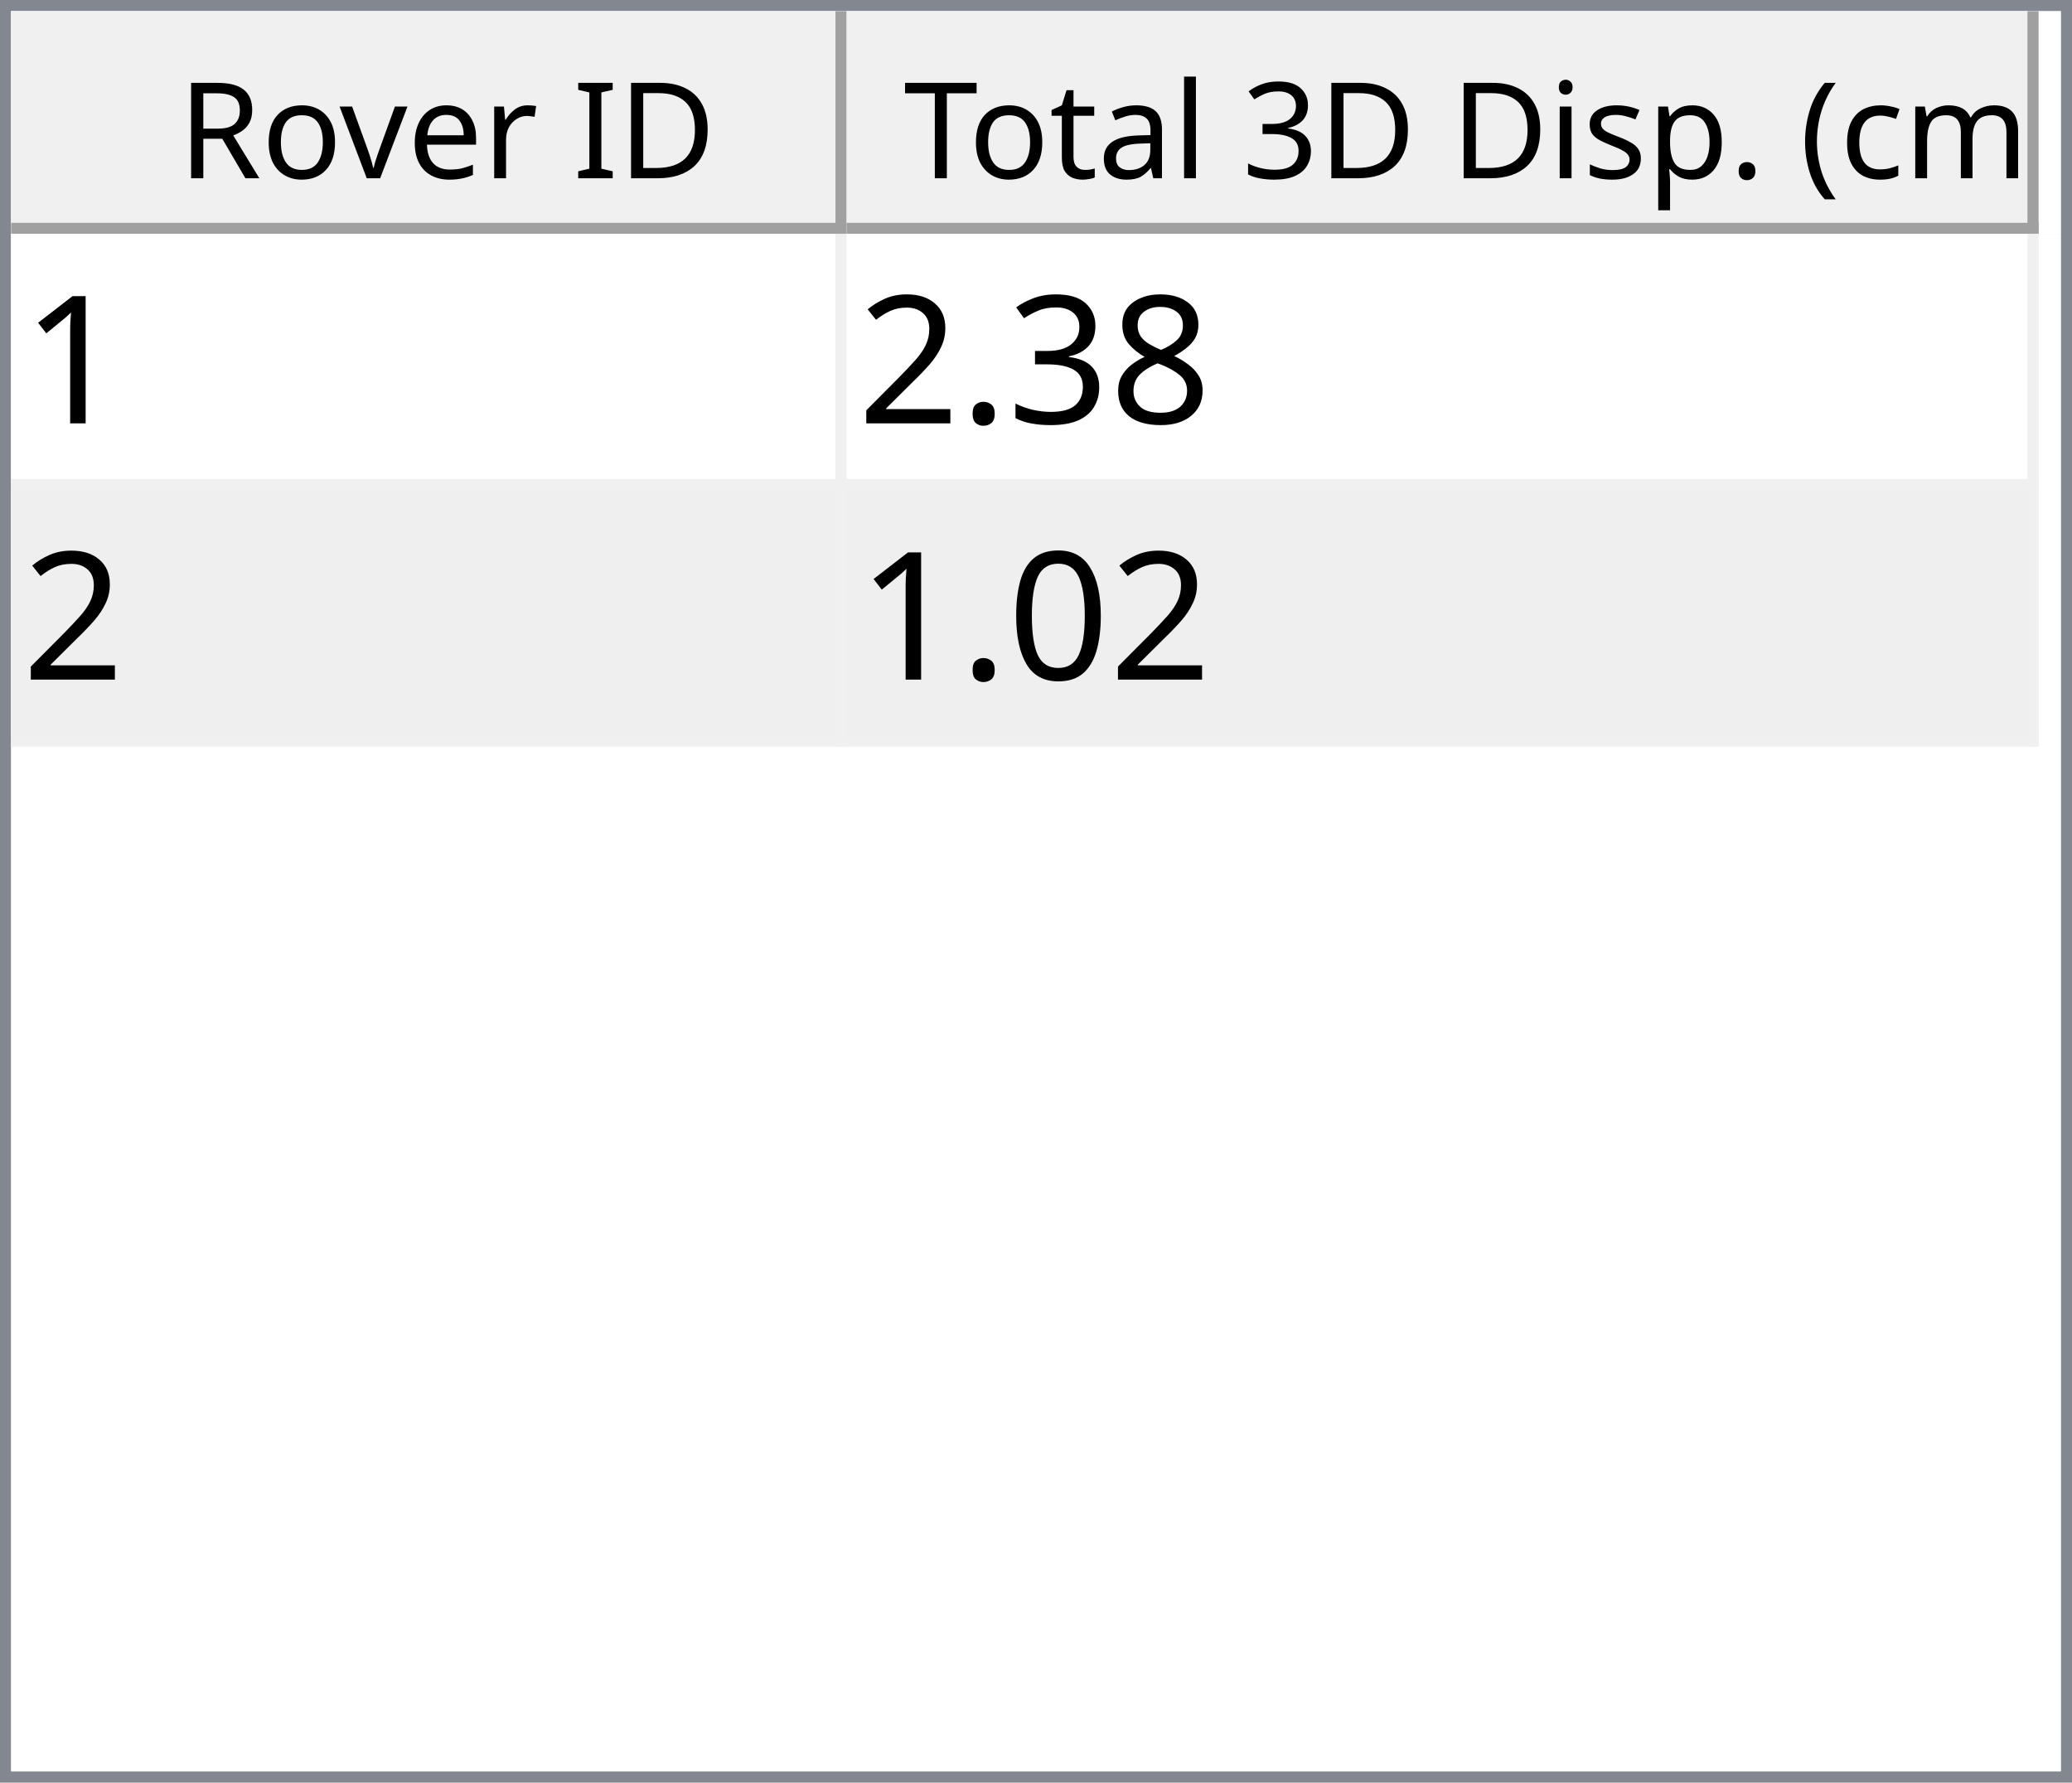
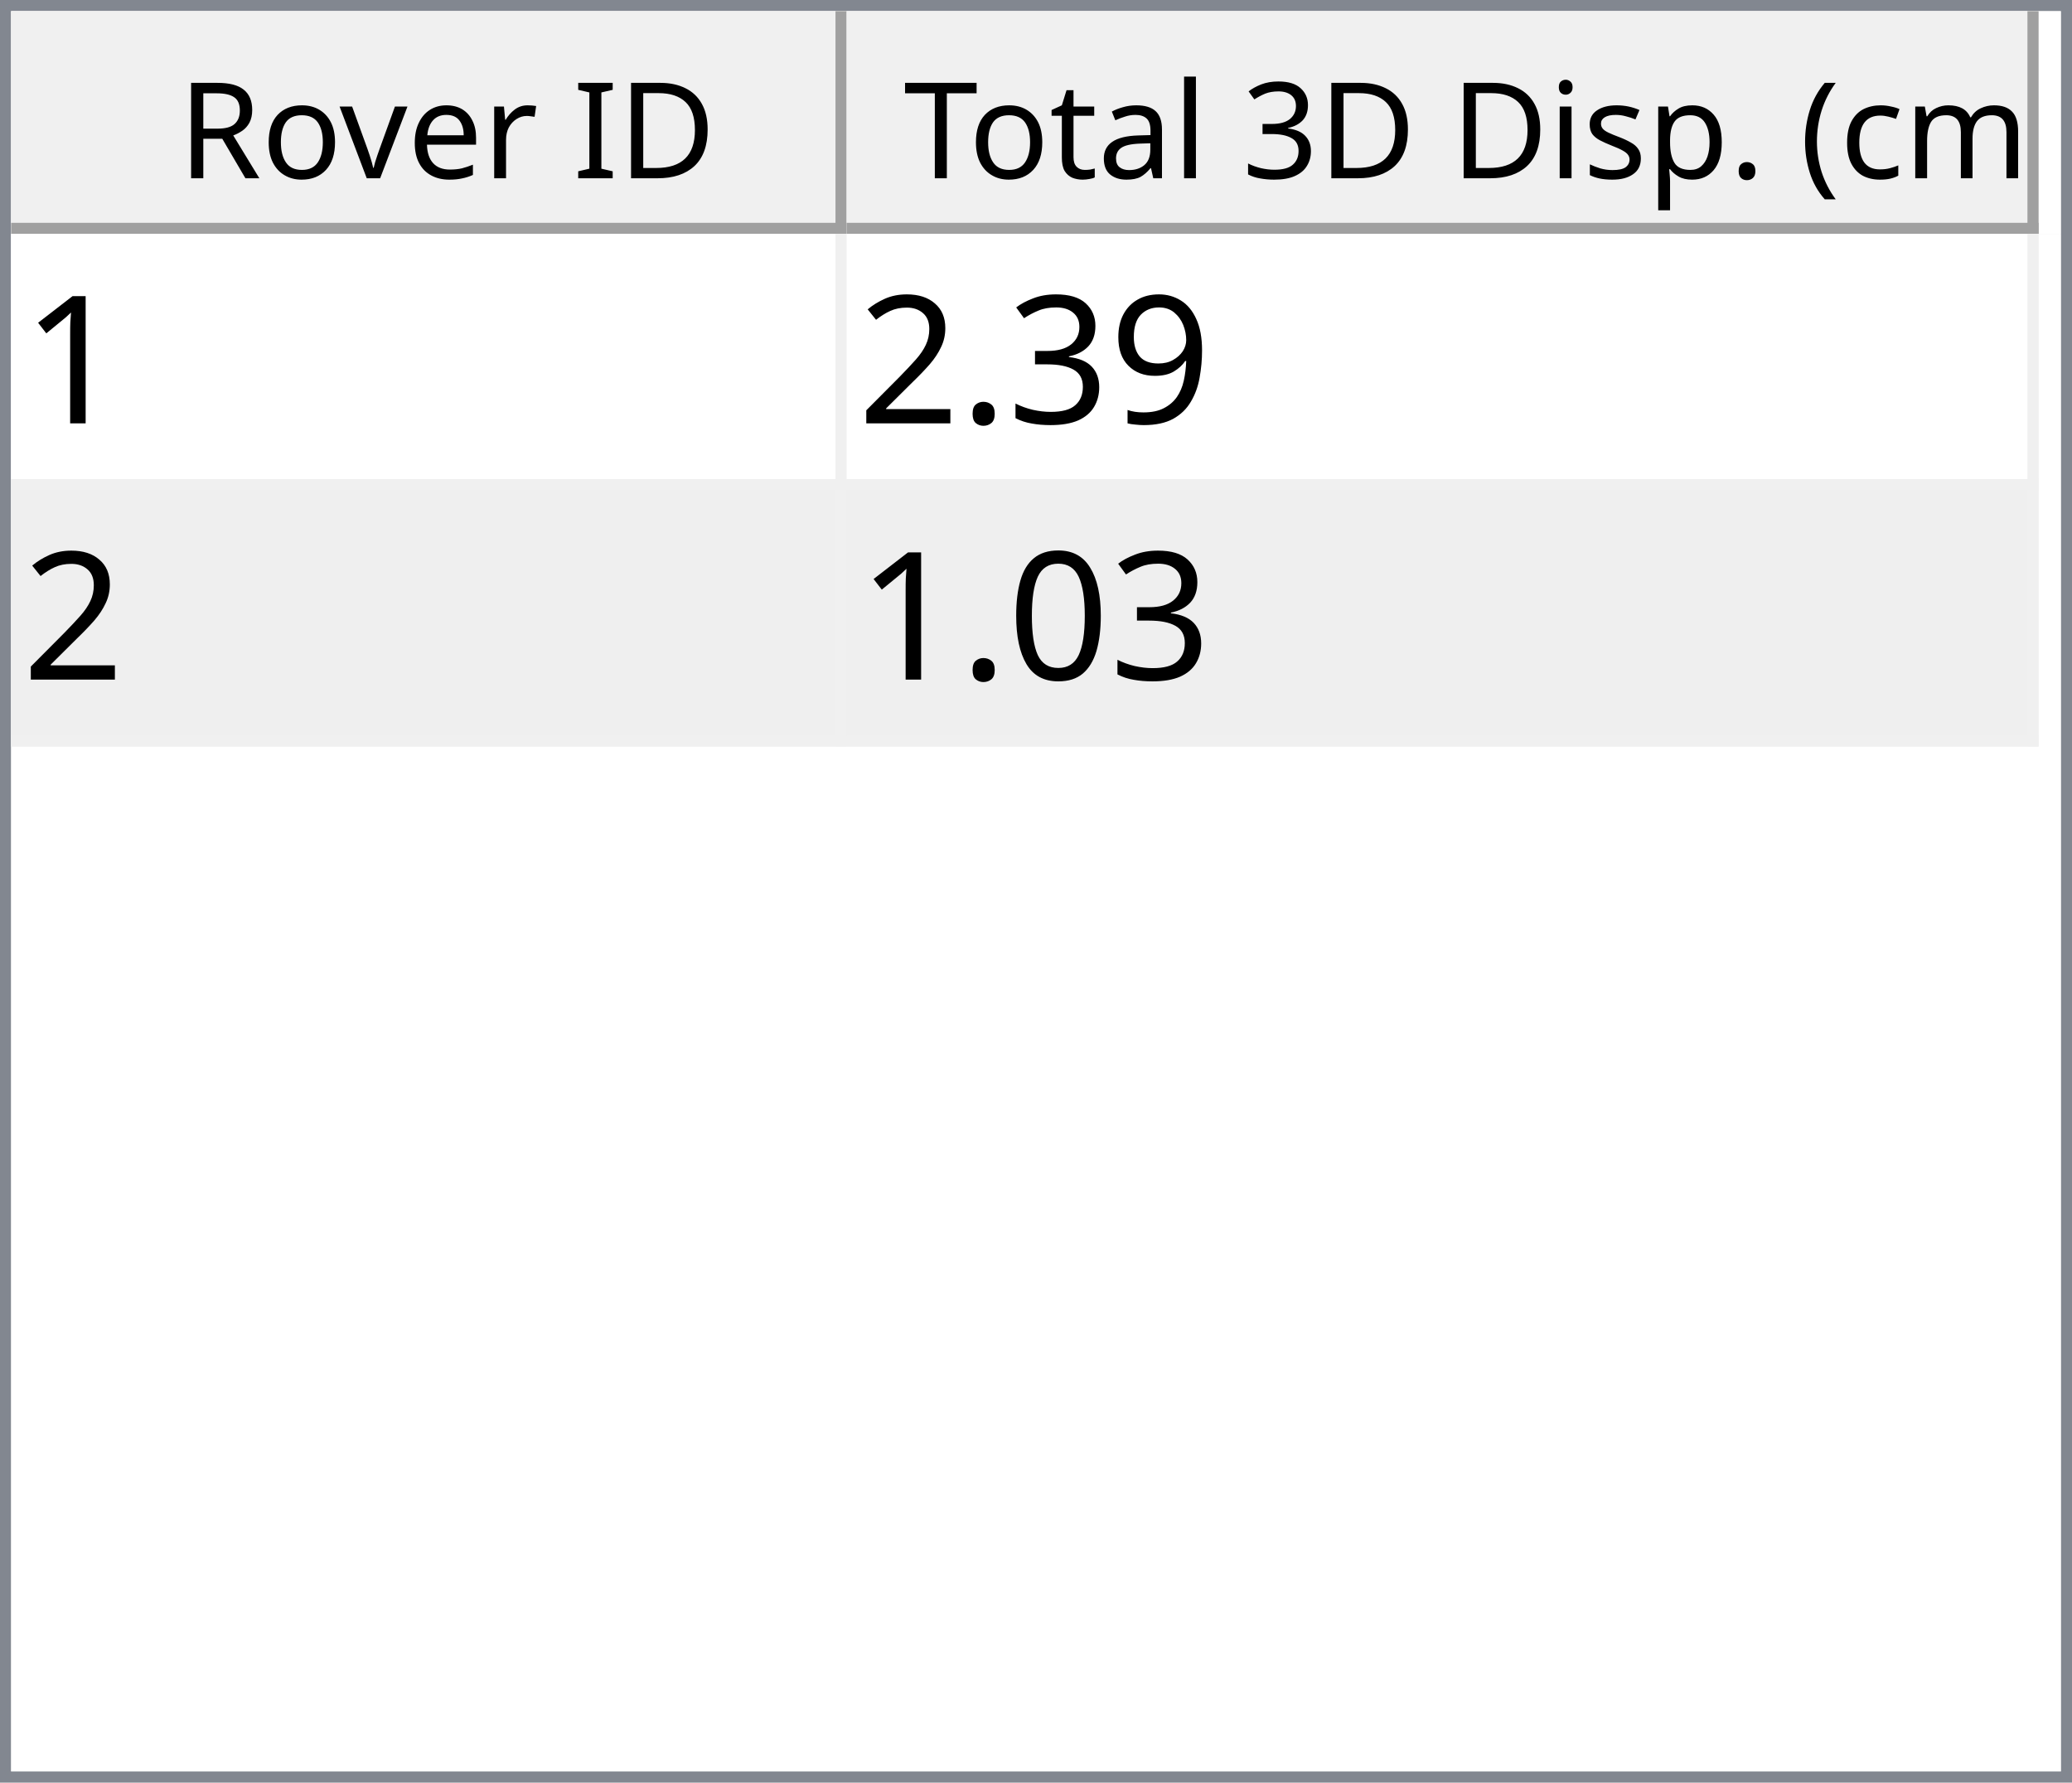
<svg xmlns="http://www.w3.org/2000/svg" style="fill-opacity:1; color-rendering:auto; color-interpolation:auto; text-rendering:auto; stroke:black; stroke-linecap:square; stroke-miterlimit:10; shape-rendering:auto; stroke-opacity:1; fill:black; stroke-dasharray:none; font-weight:normal; stroke-width:1; font-family:'Dialog'; font-style:normal; stroke-linejoin:miter; font-size:12px; stroke-dashoffset:0; image-rendering:auto;" width="186" height="160">
  <defs id="genericDefs" />
  <g>
    <defs id="defs1">
      <clipPath clipPathUnits="userSpaceOnUse" id="clipPath1">
        <path d="M0 0 L186 0 L186 160 L0 160 L0 0 Z" />
      </clipPath>
      <clipPath clipPathUnits="userSpaceOnUse" id="clipPath2">
        <path d="M0 0 L0 160 L186 160 L186 0 Z" />
      </clipPath>
      <clipPath clipPathUnits="userSpaceOnUse" id="clipPath3">
        <path d="M0 0 L0 20 L184 20 L184 0 Z" />
      </clipPath>
      <clipPath clipPathUnits="userSpaceOnUse" id="clipPath4">
        <path d="M0 0 L0 20 L75 20 L75 0 Z" />
      </clipPath>
      <clipPath clipPathUnits="userSpaceOnUse" id="clipPath5">
        <path d="M1 1 L1 19 L74 19 L74 1 Z" />
      </clipPath>
      <clipPath clipPathUnits="userSpaceOnUse" id="clipPath6">
        <path d="M0 0 L0 18 L73 18 L73 0 Z" />
      </clipPath>
      <clipPath clipPathUnits="userSpaceOnUse" id="clipPath7">
        <path d="M-0.5 -0.5 L-0.5 19.5 L74.5 19.5 L74.5 -0.5 Z" />
      </clipPath>
      <clipPath clipPathUnits="userSpaceOnUse" id="clipPath8">
        <path d="M0 0 L0 20 L107 20 L107 0 Z" />
      </clipPath>
      <clipPath clipPathUnits="userSpaceOnUse" id="clipPath9">
        <path d="M1 1 L1 19 L106 19 L106 1 Z" />
      </clipPath>
      <clipPath clipPathUnits="userSpaceOnUse" id="clipPath10">
        <path d="M0 0 L0 18 L105 18 L105 0 Z" />
      </clipPath>
      <clipPath clipPathUnits="userSpaceOnUse" id="clipPath11">
        <path d="M-0.5 -0.5 L-0.5 19.5 L106.5 19.5 L106.5 -0.5 Z" />
      </clipPath>
      <clipPath clipPathUnits="userSpaceOnUse" id="clipPath12">
        <path d="M0 0 L0 138 L184 138 L184 0 Z" />
      </clipPath>
      <clipPath clipPathUnits="userSpaceOnUse" id="clipPath13">
        <path d="M0 0 L0 46 L182 46 L182 0 Z" />
      </clipPath>
      <clipPath clipPathUnits="userSpaceOnUse" id="clipPath14">
        <path d="M-0.5 -0.5 L-0.5 45.5 L181.5 45.5 L181.5 -0.5 Z" />
      </clipPath>
      <clipPath clipPathUnits="userSpaceOnUse" id="clipPath15">
        <path d="M0 0 L0 22 L74 22 L74 0 Z" />
      </clipPath>
      <clipPath clipPathUnits="userSpaceOnUse" id="clipPath16">
        <path d="M0 0 L0 22 L106 22 L106 0 Z" />
      </clipPath>
      <font horiz-adv-x="64.551" id="font1">
        <font-face ascent="107.91" descent="25.098" units-per-em="100" style="font-style:normal; font-family:Segoe UI; font-weight:normal;" />
        <missing-glyph horiz-adv-x="64.551" d="M8.109 0 L8.109 68.266 L56.453 68.266 L56.453 0 L8.109 0 ZM15.328 7.234 L49.219 7.234 L49.219 61.031 L15.328 61.031 L15.328 7.234 Z" />
        <glyph unicode="D" horiz-adv-x="70.117" d="M9.188 0 L9.188 70.016 L28.516 70.016 Q65.531 70.016 65.531 35.891 Q65.531 19.672 55.25 9.836 Q44.969 0 27.734 0 L9.188 0 ZM17.391 62.594 L17.391 7.422 L27.828 7.422 Q41.609 7.422 49.273 14.797 Q56.938 22.172 56.938 35.688 Q56.938 62.594 28.328 62.594 L17.391 62.594 Z" />
        <glyph unicode="I" horiz-adv-x="26.611" d="M17.391 0 L9.188 0 L9.188 70.016 L17.391 70.016 L17.391 0 Z" />
        <glyph unicode=" " horiz-adv-x="27.393" d="" />
        <glyph unicode="r" horiz-adv-x="34.766" d="M34.188 41.891 Q32.078 43.5 28.125 43.5 Q23 43.5 19.555 38.672 Q16.109 33.844 16.109 25.484 L16.109 0 L8.109 0 L8.109 50 L16.109 50 L16.109 39.703 L16.312 39.703 Q18.016 44.969 21.531 47.922 Q25.047 50.875 29.391 50.875 Q32.516 50.875 34.188 50.203 L34.188 41.891 Z" />
        <glyph unicode="e" horiz-adv-x="52.295" d="M48.297 23 L12.984 23 Q13.188 14.656 17.484 10.109 Q21.781 5.562 29.297 5.562 Q37.75 5.562 44.828 11.141 L44.828 3.609 Q38.234 -1.172 27.391 -1.172 Q16.797 -1.172 10.742 5.641 Q4.688 12.453 4.688 24.812 Q4.688 36.469 11.305 43.82 Q17.922 51.172 27.734 51.172 Q37.547 51.172 42.922 44.828 Q48.297 38.484 48.297 27.203 L48.297 23 ZM40.094 29.781 Q40.047 36.719 36.75 40.578 Q33.453 44.438 27.594 44.438 Q21.922 44.438 17.969 40.383 Q14.016 36.328 13.094 29.781 L40.094 29.781 Z" />
        <glyph unicode="v" horiz-adv-x="47.9" d="M47.406 50 L27.484 0 L19.625 0 L0.688 50 L9.469 50 L22.172 13.672 Q23.578 9.672 23.922 6.688 L24.125 6.688 Q24.609 10.453 25.688 13.484 L38.969 50 L47.406 50 Z" />
        <glyph unicode="o" horiz-adv-x="58.594" d="M29 -1.172 Q17.922 -1.172 11.305 5.836 Q4.688 12.844 4.688 24.422 Q4.688 37.016 11.57 44.094 Q18.453 51.172 30.172 51.172 Q41.359 51.172 47.633 44.289 Q53.906 37.406 53.906 25.203 Q53.906 13.234 47.141 6.031 Q40.375 -1.172 29 -1.172 ZM29.594 44.438 Q21.875 44.438 17.383 39.188 Q12.891 33.938 12.891 24.703 Q12.891 15.828 17.43 10.695 Q21.969 5.562 29.594 5.562 Q37.359 5.562 41.531 10.594 Q45.703 15.625 45.703 24.906 Q45.703 34.281 41.531 39.359 Q37.359 44.438 29.594 44.438 Z" />
        <glyph unicode="R" horiz-adv-x="59.814" d="M59.375 0 L49.609 0 L37.891 19.625 Q36.281 22.359 34.766 24.289 Q33.25 26.219 31.664 27.438 Q30.078 28.656 28.25 29.219 Q26.422 29.781 24.125 29.781 L17.391 29.781 L17.391 0 L9.188 0 L9.188 70.016 L30.078 70.016 Q34.672 70.016 38.555 68.867 Q42.438 67.719 45.289 65.375 Q48.141 63.031 49.758 59.547 Q51.375 56.062 51.375 51.375 Q51.375 47.703 50.273 44.656 Q49.172 41.609 47.148 39.211 Q45.125 36.812 42.266 35.133 Q39.406 33.453 35.844 32.516 L35.844 32.328 Q37.594 31.547 38.891 30.547 Q40.188 29.547 41.359 28.18 Q42.531 26.812 43.68 25.078 Q44.828 23.344 46.234 21.047 L59.375 0 ZM17.391 62.594 L17.391 37.203 L28.516 37.203 Q31.594 37.203 34.203 38.133 Q36.812 39.062 38.719 40.797 Q40.625 42.531 41.703 45.047 Q42.781 47.562 42.781 50.688 Q42.781 56.297 39.141 59.445 Q35.5 62.594 28.609 62.594 L17.391 62.594 Z" />
        <glyph unicode=")" horiz-adv-x="30.176" d="M8.297 -15.922 L1.172 -15.922 Q16.406 2.344 16.406 26.812 Q16.406 51.469 1.078 70.016 L8.297 70.016 Q23.531 52.156 23.531 26.703 Q23.531 1.375 8.297 -15.922 Z" />
        <glyph unicode="m" horiz-adv-x="86.133" d="M79.109 0 L71.094 0 L71.094 28.719 Q71.094 37.016 68.531 40.727 Q65.969 44.438 59.906 44.438 Q54.781 44.438 51.195 39.75 Q47.609 35.062 47.609 28.516 L47.609 0 L39.594 0 L39.594 29.688 Q39.594 44.438 28.219 44.438 Q22.953 44.438 19.531 40.016 Q16.109 35.594 16.109 28.516 L16.109 0 L8.109 0 L8.109 50 L16.109 50 L16.109 42.094 L16.312 42.094 Q21.625 51.172 31.844 51.172 Q36.969 51.172 40.773 48.312 Q44.578 45.453 46 40.828 Q51.562 51.172 62.594 51.172 Q79.109 51.172 79.109 30.812 L79.109 0 Z" />
        <glyph unicode="c" horiz-adv-x="46.191" d="M42.188 2.297 Q36.422 -1.172 28.516 -1.172 Q17.828 -1.172 11.258 5.789 Q4.688 12.75 4.688 23.828 Q4.688 36.188 11.766 43.68 Q18.844 51.172 30.672 51.172 Q37.25 51.172 42.281 48.734 L42.281 40.531 Q36.719 44.438 30.375 44.438 Q22.703 44.438 17.797 38.945 Q12.891 33.453 12.891 24.516 Q12.891 15.719 17.508 10.641 Q22.125 5.562 29.891 5.562 Q36.422 5.562 42.188 9.906 L42.188 2.297 Z" />
        <glyph unicode="(" horiz-adv-x="30.176" d="M29.109 -15.922 L21.969 -15.922 Q6.844 1.375 6.844 26.703 Q6.844 52.156 21.969 70.016 L29.203 70.016 Q13.875 51.469 13.875 26.812 Q13.875 2.344 29.109 -15.922 Z" />
        <glyph unicode="." horiz-adv-x="21.68" d="M10.891 -1.078 Q8.641 -1.078 7.055 0.539 Q5.469 2.156 5.469 4.391 Q5.469 6.641 7.055 8.273 Q8.641 9.906 10.891 9.906 Q13.188 9.906 14.797 8.273 Q16.406 6.641 16.406 4.391 Q16.406 2.156 14.797 0.539 Q13.188 -1.078 10.891 -1.078 Z" />
        <glyph unicode="p" horiz-adv-x="58.789" d="M16.312 7.234 L16.109 7.234 L16.109 -23 L8.109 -23 L8.109 50 L16.109 50 L16.109 41.219 L16.312 41.219 Q22.219 51.172 33.594 51.172 Q43.266 51.172 48.688 44.461 Q54.109 37.75 54.109 26.469 Q54.109 13.922 48 6.375 Q41.891 -1.172 31.297 -1.172 Q21.578 -1.172 16.312 7.234 ZM16.109 27.391 L16.109 20.406 Q16.109 14.203 20.141 9.883 Q24.172 5.562 30.375 5.562 Q37.641 5.562 41.773 11.133 Q45.906 16.703 45.906 26.609 Q45.906 34.969 42.047 39.703 Q38.188 44.438 31.594 44.438 Q24.609 44.438 20.359 39.578 Q16.109 34.719 16.109 27.391 Z" />
        <glyph unicode="s" horiz-adv-x="42.432" d="M5.078 1.812 L5.078 10.406 Q11.625 5.562 19.484 5.562 Q30.031 5.562 30.031 12.594 Q30.031 14.594 29.125 15.992 Q28.219 17.391 26.68 18.461 Q25.141 19.531 23.07 20.383 Q21 21.234 18.609 22.172 Q15.281 23.484 12.766 24.828 Q10.25 26.172 8.57 27.859 Q6.891 29.547 6.031 31.695 Q5.172 33.844 5.172 36.719 Q5.172 40.234 6.789 42.945 Q8.406 45.656 11.086 47.484 Q13.766 49.312 17.211 50.242 Q20.656 51.172 24.312 51.172 Q30.812 51.172 35.938 48.922 L35.938 40.828 Q30.422 44.438 23.25 44.438 Q21 44.438 19.195 43.922 Q17.391 43.406 16.094 42.477 Q14.797 41.547 14.086 40.258 Q13.375 38.969 13.375 37.406 Q13.375 35.453 14.086 34.133 Q14.797 32.812 16.164 31.789 Q17.531 30.766 19.484 29.938 Q21.438 29.109 23.922 28.125 Q27.25 26.859 29.883 25.516 Q32.516 24.172 34.375 22.484 Q36.234 20.797 37.234 18.602 Q38.234 16.406 38.234 13.375 Q38.234 9.672 36.602 6.938 Q34.969 4.203 32.234 2.398 Q29.5 0.594 25.93 -0.289 Q22.359 -1.172 18.453 -1.172 Q10.75 -1.172 5.078 1.812 Z" />
        <glyph unicode="i" horiz-adv-x="24.219" d="M12.203 62.703 Q10.062 62.703 8.547 64.164 Q7.031 65.625 7.031 67.875 Q7.031 70.125 8.547 71.609 Q10.062 73.094 12.203 73.094 Q14.406 73.094 15.945 71.609 Q17.484 70.125 17.484 67.875 Q17.484 65.719 15.945 64.211 Q14.406 62.703 12.203 62.703 ZM16.109 0 L8.109 0 L8.109 50 L16.109 50 L16.109 0 Z" />
        <glyph unicode="3" horiz-adv-x="53.906" d="M46.531 19.828 Q46.531 15.094 44.75 11.211 Q42.969 7.328 39.719 4.57 Q36.469 1.812 31.93 0.297 Q27.391 -1.219 21.922 -1.219 Q11.922 -1.219 6 2.594 L6 11.188 Q13.094 5.609 22.219 5.609 Q25.875 5.609 28.828 6.539 Q31.781 7.469 33.906 9.227 Q36.031 10.984 37.18 13.477 Q38.328 15.969 38.328 19.094 Q38.328 32.812 18.797 32.812 L12.984 32.812 L12.984 39.594 L18.5 39.594 Q35.797 39.594 35.797 52.484 Q35.797 64.406 22.609 64.406 Q15.188 64.406 8.688 59.422 L8.688 67.188 Q15.375 71.188 24.609 71.188 Q29 71.188 32.57 69.969 Q36.141 68.75 38.68 66.555 Q41.219 64.359 42.609 61.281 Q44 58.203 44 54.5 Q44 40.672 30.031 36.719 L30.031 36.531 Q33.594 36.141 36.625 34.797 Q39.656 33.453 41.852 31.305 Q44.047 29.156 45.289 26.25 Q46.531 23.344 46.531 19.828 Z" />
        <glyph unicode="l" horiz-adv-x="24.219" d="M16.109 0 L8.109 0 L8.109 74.031 L16.109 74.031 L16.109 0 Z" />
        <glyph unicode="a" horiz-adv-x="50.879" d="M43.891 0 L35.891 0 L35.891 7.812 L35.688 7.812 Q30.469 -1.172 20.312 -1.172 Q12.844 -1.172 8.617 2.781 Q4.391 6.734 4.391 13.281 Q4.391 27.297 20.906 29.594 L35.891 31.688 Q35.891 44.438 25.594 44.438 Q16.547 44.438 9.281 38.281 L9.281 46.484 Q16.656 51.172 26.266 51.172 Q43.891 51.172 43.891 32.516 L43.891 0 ZM35.891 25.297 L23.828 23.641 Q18.266 22.859 15.43 20.875 Q12.594 18.891 12.594 13.875 Q12.594 10.203 15.211 7.883 Q17.828 5.562 22.172 5.562 Q28.125 5.562 32.008 9.742 Q35.891 13.922 35.891 20.312 L35.891 25.297 Z" />
        <glyph unicode="t" horiz-adv-x="33.887" d="M31.297 0.484 Q28.469 -1.078 23.828 -1.078 Q10.688 -1.078 10.688 13.578 L10.688 43.172 L2.094 43.172 L2.094 50 L10.688 50 L10.688 62.203 L18.703 64.797 L18.703 50 L31.297 50 L31.297 43.172 L18.703 43.172 L18.703 14.984 Q18.703 9.969 20.414 7.82 Q22.125 5.672 26.078 5.672 Q29.109 5.672 31.297 7.328 L31.297 0.484 Z" />
        <glyph unicode="T" horiz-adv-x="52.393" d="M50.594 62.594 L30.375 62.594 L30.375 0 L22.172 0 L22.172 62.594 L2 62.594 L2 70.016 L50.594 70.016 L50.594 62.594 Z" />
      </font>
      <font horiz-adv-x="75.0" id="font2">
        <font-face ascent="100.537" descent="21.973" units-per-em="100" style="font-style:normal; font-family:sans-serif; font-weight:normal;" />
        <missing-glyph horiz-adv-x="75.0" d="M12.5 0 L12.5 62.5 L62.5 62.5 L62.5 0 L12.5 0 ZM14.062 1.562 L60.938 1.562 L60.938 60.938 L14.062 60.938 L14.062 1.562 Z" />
        <glyph unicode="1" horiz-adv-x="55.615" d="M37.25 0 L28.469 0 L28.469 56 Q25.297 52.984 20.141 49.953 Q14.984 46.922 10.891 45.406 L10.891 53.906 Q18.266 57.375 23.781 62.305 Q29.297 67.234 31.594 71.875 L37.25 71.875 L37.25 0 Z" />
-         <glyph unicode="8" horiz-adv-x="55.615" d="M17.672 38.812 Q12.203 40.828 9.57 44.539 Q6.938 48.25 6.938 53.422 Q6.938 61.234 12.555 66.555 Q18.172 71.875 27.484 71.875 Q36.859 71.875 42.578 66.43 Q48.297 60.984 48.297 53.172 Q48.297 48.188 45.68 44.508 Q43.062 40.828 37.75 38.812 Q44.344 36.672 47.781 31.883 Q51.219 27.094 51.219 20.453 Q51.219 11.281 44.727 5.031 Q38.234 -1.219 27.641 -1.219 Q17.047 -1.219 10.547 5.055 Q4.047 11.328 4.047 20.703 Q4.047 27.688 7.594 32.398 Q11.141 37.109 17.672 38.812 ZM15.922 53.719 Q15.922 48.641 19.195 45.414 Q22.469 42.188 27.688 42.188 Q32.766 42.188 36.016 45.383 Q39.266 48.578 39.266 53.219 Q39.266 58.062 35.914 61.359 Q32.562 64.656 27.594 64.656 Q22.562 64.656 19.242 61.43 Q15.922 58.203 15.922 53.719 ZM13.094 20.656 Q13.094 16.891 14.875 13.375 Q16.656 9.859 20.172 7.93 Q23.688 6 27.734 6 Q34.031 6 38.133 10.055 Q42.234 14.109 42.234 20.359 Q42.234 26.703 38.016 30.859 Q33.797 35.016 27.438 35.016 Q21.234 35.016 17.164 30.914 Q13.094 26.812 13.094 20.656 Z" />
+         <glyph unicode="9" horiz-adv-x="55.615" d="M5.469 16.547 L13.922 17.328 Q14.984 11.375 18.016 8.688 Q21.047 6 25.781 6 Q29.828 6 32.883 7.859 Q35.938 9.719 37.891 12.82 Q39.844 15.922 41.164 21.195 Q42.484 26.469 42.484 31.938 Q42.484 32.516 42.438 33.688 Q39.797 29.5 35.234 26.883 Q30.672 24.266 25.344 24.266 Q16.453 24.266 10.305 30.711 Q4.156 37.156 4.156 47.703 Q4.156 58.594 10.578 65.234 Q17 71.875 26.656 71.875 Q33.641 71.875 39.43 68.117 Q45.219 64.359 48.219 57.398 Q51.219 50.438 51.219 37.25 Q51.219 23.531 48.242 15.406 Q45.266 7.281 39.383 3.031 Q33.5 -1.219 25.594 -1.219 Q17.188 -1.219 11.867 3.445 Q6.547 8.109 5.469 16.547 ZM41.453 48.141 Q41.453 55.719 37.43 60.156 Q33.406 64.594 27.734 64.594 Q21.875 64.594 17.531 59.812 Q13.188 55.031 13.188 47.406 Q13.188 40.578 17.312 36.305 Q21.438 32.031 27.484 32.031 Q33.594 32.031 37.523 36.305 Q41.453 40.578 41.453 48.141 Z" />
        <glyph unicode="3" horiz-adv-x="55.615" d="M4.203 18.891 L12.984 20.062 Q14.5 12.594 18.141 9.297 Q21.781 6 27 6 Q33.203 6 37.477 10.297 Q41.75 14.594 41.75 20.953 Q41.75 27 37.797 30.93 Q33.844 34.859 27.734 34.859 Q25.25 34.859 21.531 33.891 L22.516 41.609 Q23.391 41.5 23.922 41.5 Q29.547 41.5 34.039 44.43 Q38.531 47.359 38.531 53.469 Q38.531 58.297 35.258 61.477 Q31.984 64.656 26.812 64.656 Q21.688 64.656 18.266 61.43 Q14.844 58.203 13.875 51.766 L5.078 53.328 Q6.688 62.156 12.398 67.016 Q18.109 71.875 26.609 71.875 Q32.469 71.875 37.398 69.359 Q42.328 66.844 44.945 62.5 Q47.562 58.156 47.562 53.266 Q47.562 48.641 45.07 44.828 Q42.578 41.016 37.703 38.766 Q44.047 37.312 47.562 32.695 Q51.078 28.078 51.078 21.141 Q51.078 11.766 44.242 5.25 Q37.406 -1.266 26.953 -1.266 Q17.531 -1.266 11.305 4.352 Q5.078 9.969 4.203 18.891 Z" />
        <glyph unicode="." horiz-adv-x="27.783" d="M9.078 0 L9.078 10.016 L19.094 10.016 L19.094 0 L9.078 0 Z" />
        <glyph unicode="2" horiz-adv-x="55.615" d="M50.344 8.453 L50.344 0 L3.031 0 Q2.938 3.172 4.047 6.109 Q5.859 10.938 9.836 15.625 Q13.812 20.312 21.344 26.469 Q33.016 36.031 37.117 41.625 Q41.219 47.219 41.219 52.203 Q41.219 57.422 37.477 61.008 Q33.734 64.594 27.734 64.594 Q21.391 64.594 17.578 60.789 Q13.766 56.984 13.719 50.25 L4.688 51.172 Q5.609 61.281 11.664 66.578 Q17.719 71.875 27.938 71.875 Q38.234 71.875 44.242 66.164 Q50.25 60.453 50.25 52 Q50.25 47.703 48.492 43.555 Q46.734 39.406 42.656 34.812 Q38.578 30.219 29.109 22.219 Q21.188 15.578 18.945 13.211 Q16.703 10.844 15.234 8.453 L50.344 8.453 Z" />
        <glyph unicode="0" horiz-adv-x="55.615" d="M4.156 35.297 Q4.156 48 6.766 55.742 Q9.375 63.484 14.523 67.68 Q19.672 71.875 27.484 71.875 Q33.25 71.875 37.594 69.555 Q41.938 67.234 44.773 62.867 Q47.609 58.5 49.219 52.227 Q50.828 45.953 50.828 35.297 Q50.828 22.703 48.242 14.969 Q45.656 7.234 40.508 3.008 Q35.359 -1.219 27.484 -1.219 Q17.141 -1.219 11.234 6.203 Q4.156 15.141 4.156 35.297 ZM13.188 35.297 Q13.188 17.672 17.312 11.836 Q21.438 6 27.484 6 Q33.547 6 37.672 11.859 Q41.797 17.719 41.797 35.297 Q41.797 52.984 37.672 58.789 Q33.547 64.594 27.391 64.594 Q21.344 64.594 17.719 59.469 Q13.188 52.938 13.188 35.297 Z" />
      </font>
    </defs>
    <g style="fill:white; stroke:white;">
      <rect x="0" y="0" width="186" style="clip-path:url(#clipPath1); stroke:none;" height="160" />
    </g>
    <g style="fill:white; text-rendering:optimizeSpeed; color-rendering:optimizeSpeed; image-rendering:optimizeSpeed; shape-rendering:crispEdges; stroke:white; color-interpolation:sRGB;">
      <rect x="0" width="186" height="160" y="0" style="stroke:none;" />
      <path style="stroke:none;" d="M0 160 L186 160 L186 0 L0 0 Z" />
    </g>
    <g style="fill:rgb(240,240,240); font-family:'Segoe UI'; stroke:rgb(240,240,240);">
      <rect x="0" y="0" width="186" style="clip-path:url(#clipPath2); stroke:none;" height="160" />
    </g>
    <g style="fill:rgb(130,135,144); font-family:'Segoe UI'; stroke:rgb(130,135,144);">
      <path d="M0 0 L186 0 L186 160 L0 160 L0 0 ZM1 1 L185 1 L185 159 L1 159 L1 1 Z" style="fill-rule:evenodd; clip-path:url(#clipPath2); stroke:none;" />
    </g>
    <g style="fill:white; font-family:'Segoe UI'; stroke:white;" transform="translate(1,1)">
      <rect x="0" y="0" width="184" style="clip-path:url(#clipPath3); stroke:none;" height="20" />
    </g>
    <g style="fill:rgb(240,240,240); font-family:'Segoe UI'; stroke:rgb(240,240,240);" transform="translate(1,1)">
      <rect x="0" y="0" width="75" style="clip-path:url(#clipPath4); stroke:none;" height="20" />
    </g>
    <g style="font-family:'Segoe UI';" transform="translate(2,2)">
      <text x="14" xml:space="preserve" y="14" style="clip-path:url(#clipPath6); stroke:none;">Rover ID</text>
    </g>
    <g style="fill:rgb(160,160,160); font-family:'Segoe UI'; stroke:rgb(160,160,160); stroke-linejoin:bevel;" transform="translate(1.5,1.5)">
      <line x1="74" x2="74" y1="0" style="fill:none; clip-path:url(#clipPath7);" y2="19" />
    </g>
    <g style="fill:rgb(160,160,160); font-family:'Segoe UI'; stroke:rgb(160,160,160); stroke-linejoin:bevel;" transform="matrix(1,0,0,1,1,1) translate(0.5,0.5)">
      <line x1="0" x2="74" y1="19" style="fill:none; clip-path:url(#clipPath7);" y2="19" />
    </g>
    <g style="fill:rgb(240,240,240); font-family:'Segoe UI'; stroke:rgb(240,240,240);" transform="translate(76,1)">
      <rect x="0" y="0" width="107" style="clip-path:url(#clipPath8); stroke:none;" height="20" />
    </g>
    <g style="font-family:'Segoe UI';" transform="translate(77,2)">
      <text x="1" xml:space="preserve" y="14" style="clip-path:url(#clipPath10); stroke:none;"> Total 3D Disp. (cm)</text>
    </g>
    <g style="fill:rgb(160,160,160); font-family:'Segoe UI'; stroke:rgb(160,160,160); stroke-linejoin:bevel;" transform="translate(76.5,1.5)">
      <line x1="106" x2="106" y1="0" style="fill:none; clip-path:url(#clipPath11);" y2="19" />
    </g>
    <g style="fill:rgb(160,160,160); font-family:'Segoe UI'; stroke:rgb(160,160,160); stroke-linejoin:bevel;" transform="matrix(1,0,0,1,76,1) translate(0.5,0.5)">
      <line x1="0" x2="106" y1="19" style="fill:none; clip-path:url(#clipPath11);" y2="19" />
    </g>
    <g style="fill:white; font-family:'Segoe UI'; stroke:white;" transform="translate(1,21)">
      <rect x="0" y="0" width="184" style="clip-path:url(#clipPath12); stroke:none;" height="138" />
    </g>
    <g style="fill:rgb(240,240,240); font-size:16px; font-family:sans-serif; stroke:rgb(240,240,240);" transform="translate(1,21)">
      <rect x="0" y="0" width="182" style="clip-path:url(#clipPath13); stroke:none;" height="46" />
      <line transform="translate(0.5,0.5)" x1="0" x2="181" y1="22" style="clip-path:url(#clipPath14); fill:none; stroke-linejoin:bevel;" y2="22" />
    </g>
    <g transform="matrix(1,0,0,1,1,21) translate(0.5,0.5)" style="fill:rgb(240,240,240); font-size:16px; font-family:sans-serif; stroke:rgb(240,240,240); stroke-linejoin:bevel;">
      <line x1="0" x2="181" y1="45" style="fill:none; clip-path:url(#clipPath14);" y2="45" />
    </g>
    <g transform="matrix(1,0,0,1,1,21) translate(0.5,0.5)" style="fill:rgb(240,240,240); font-size:16px; font-family:sans-serif; stroke:rgb(240,240,240); stroke-linejoin:bevel;">
      <line x1="74" x2="74" y1="0" style="fill:none; clip-path:url(#clipPath14);" y2="45" />
    </g>
    <g transform="matrix(1,0,0,1,1,21) translate(0.5,0.5)" style="fill:rgb(240,240,240); font-size:16px; font-family:sans-serif; stroke:rgb(240,240,240); stroke-linejoin:bevel;">
      <line x1="181" x2="181" y1="0" style="fill:none; clip-path:url(#clipPath14);" y2="45" />
    </g>
    <g style="fill:white; font-size:16px; font-family:sans-serif; stroke:white;" transform="matrix(1,0,0,1,1,21)">
      <rect x="0" y="0" width="74" style="clip-path:url(#clipPath15); stroke:none;" height="22" />
      <text x="1" y="17" style="fill:black; clip-path:url(#clipPath15); stroke:none;" xml:space="preserve">1</text>
    </g>
    <g style="fill:white; font-size:16px; font-family:sans-serif; stroke:white;" transform="matrix(1,0,0,1,1,21) translate(75,0)">
      <rect x="0" y="0" width="106" style="clip-path:url(#clipPath16); stroke:none;" height="22" />
-       <text x="1" y="17" style="fill:black; clip-path:url(#clipPath16); stroke:none;" xml:space="preserve">2.38</text>
+       <text x="1" y="17" style="fill:black; clip-path:url(#clipPath16); stroke:none;" xml:space="preserve">2.39</text>
    </g>
    <g style="fill:rgb(239,239,239); font-size:16px; font-family:sans-serif; stroke:rgb(239,239,239);" transform="matrix(1,0,0,1,1,21) translate(0,23)">
      <rect x="0" y="0" width="74" style="clip-path:url(#clipPath15); stroke:none;" height="22" />
      <text x="1" y="17" style="fill:black; clip-path:url(#clipPath15); stroke:none;" xml:space="preserve">2</text>
    </g>
    <g style="fill:rgb(239,239,239); font-size:16px; font-family:sans-serif; stroke:rgb(239,239,239);" transform="matrix(1,0,0,1,1,21) translate(75,23)">
      <rect x="0" y="0" width="106" style="clip-path:url(#clipPath16); stroke:none;" height="22" />
-       <text x="1" y="17" style="fill:black; clip-path:url(#clipPath16); stroke:none;" xml:space="preserve">1.02</text>
+       <text x="1" y="17" style="fill:black; clip-path:url(#clipPath16); stroke:none;" xml:space="preserve">1.03</text>
    </g>
  </g>
</svg>
